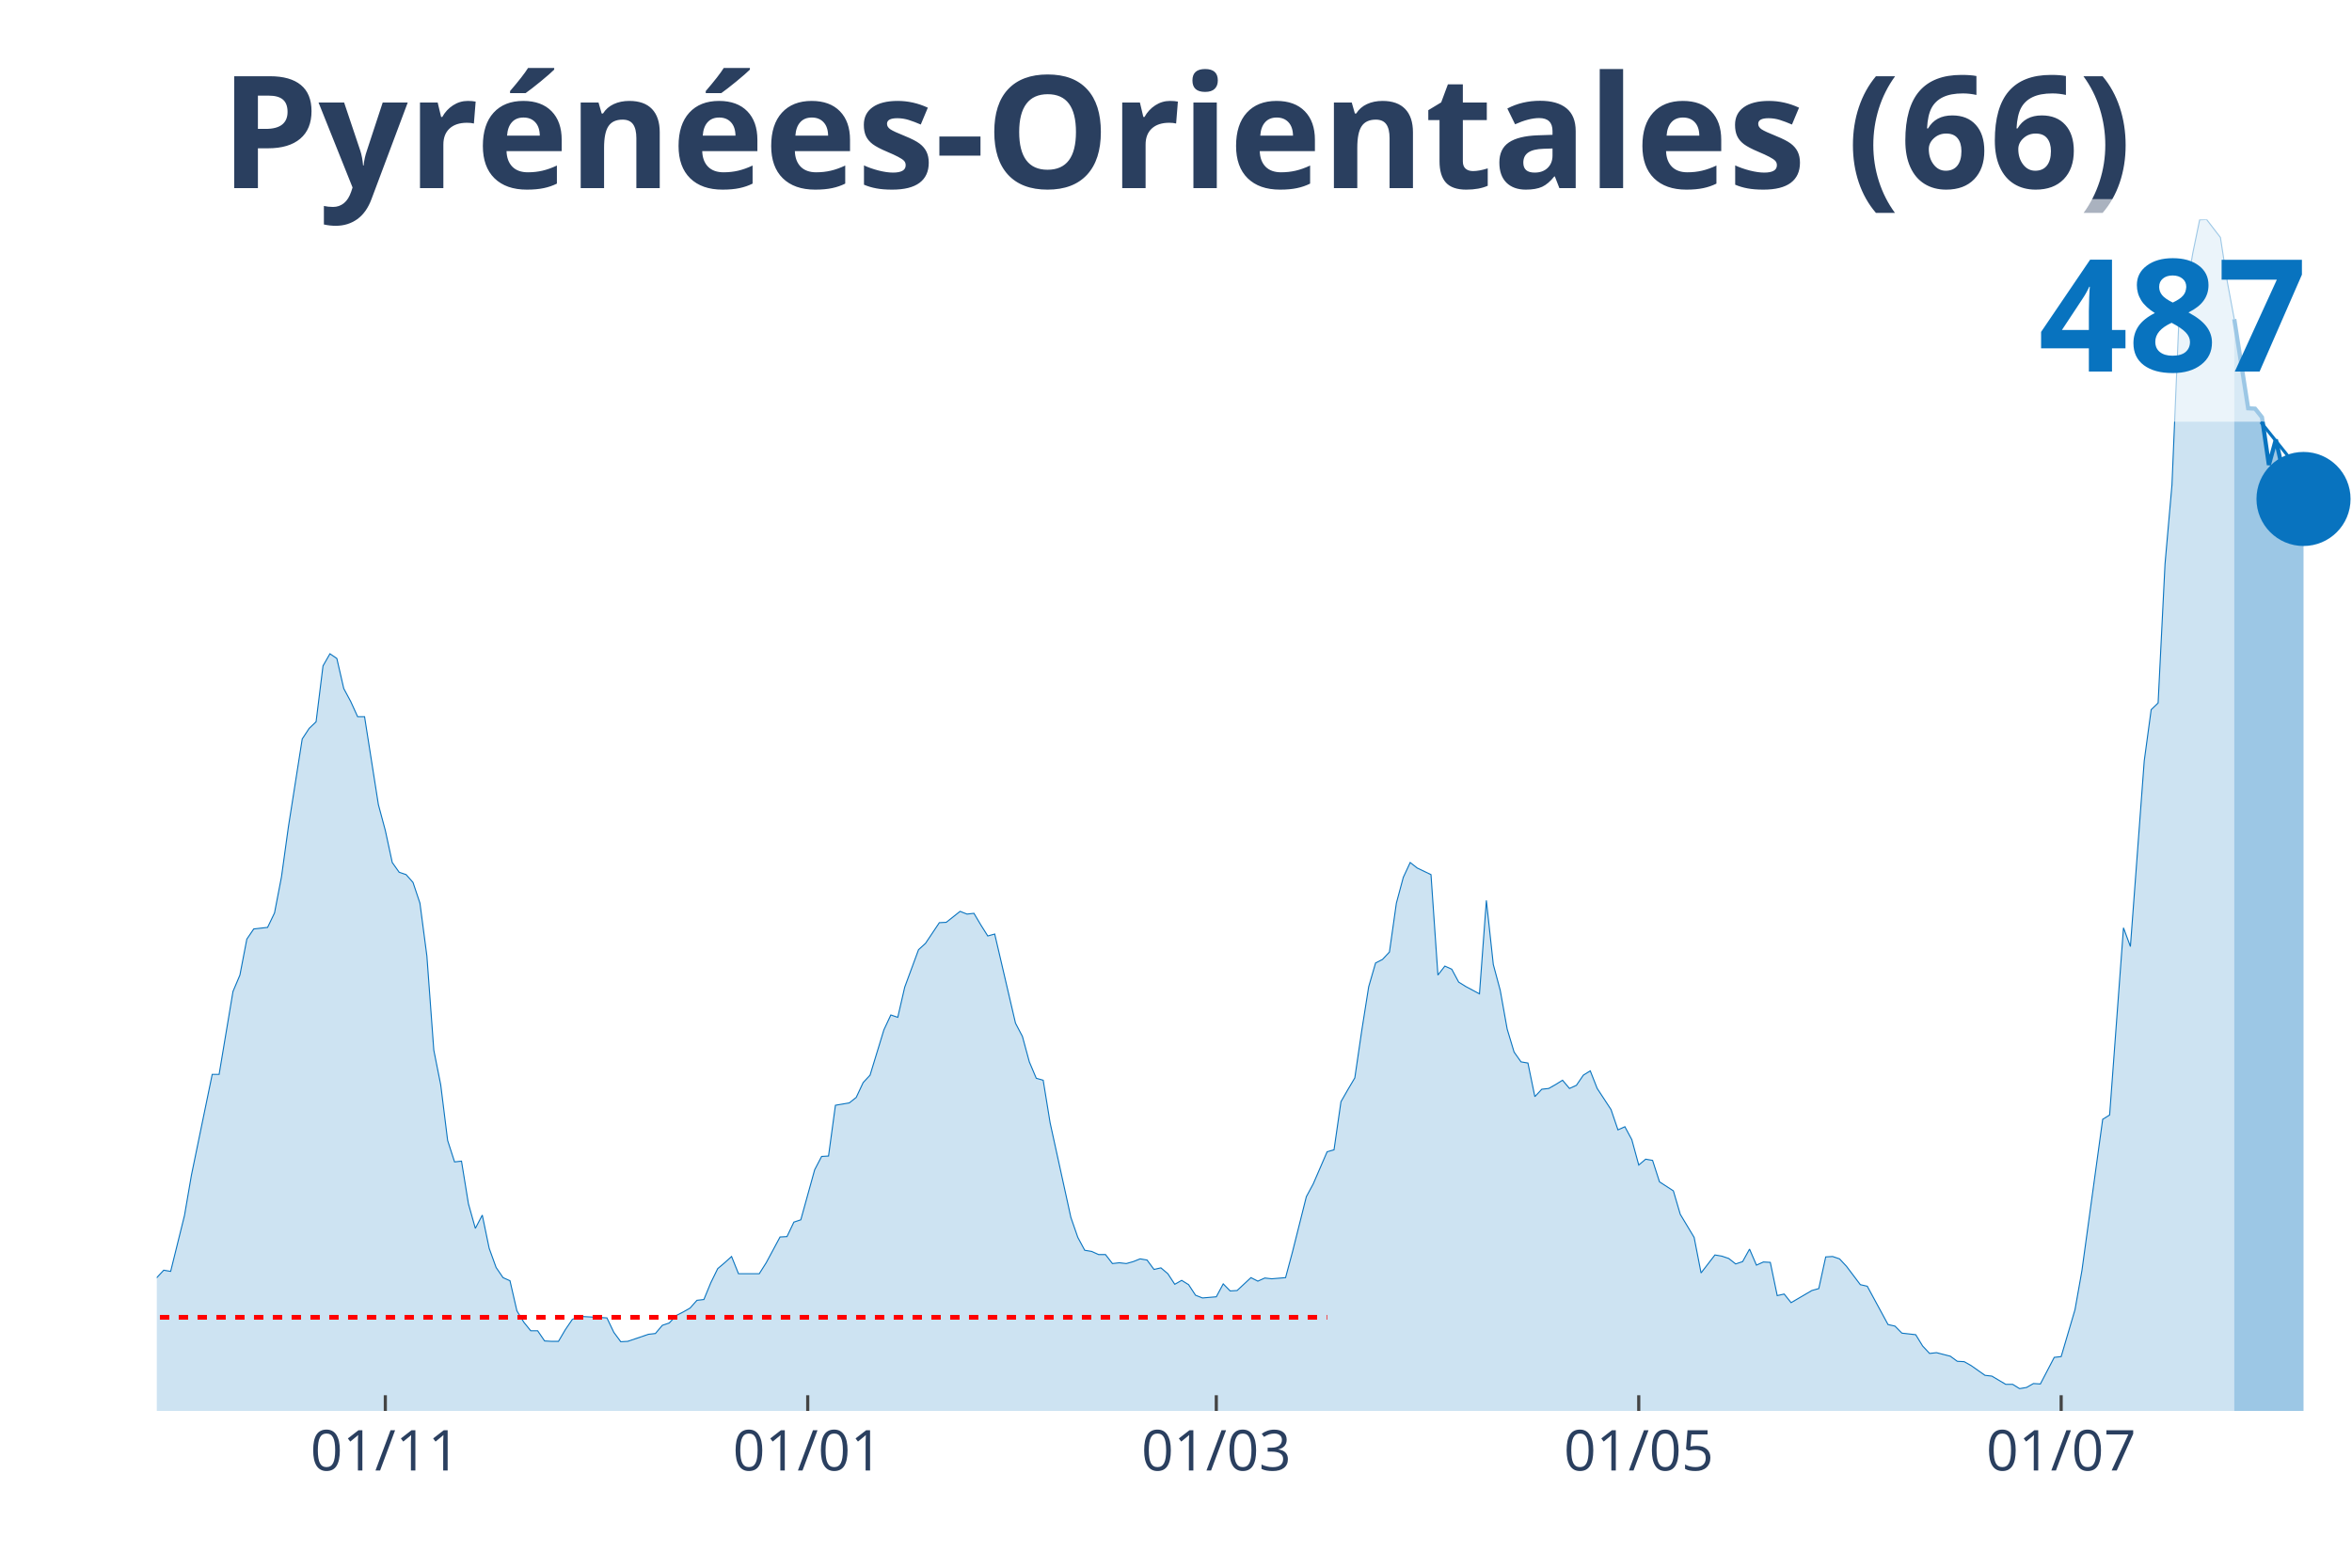
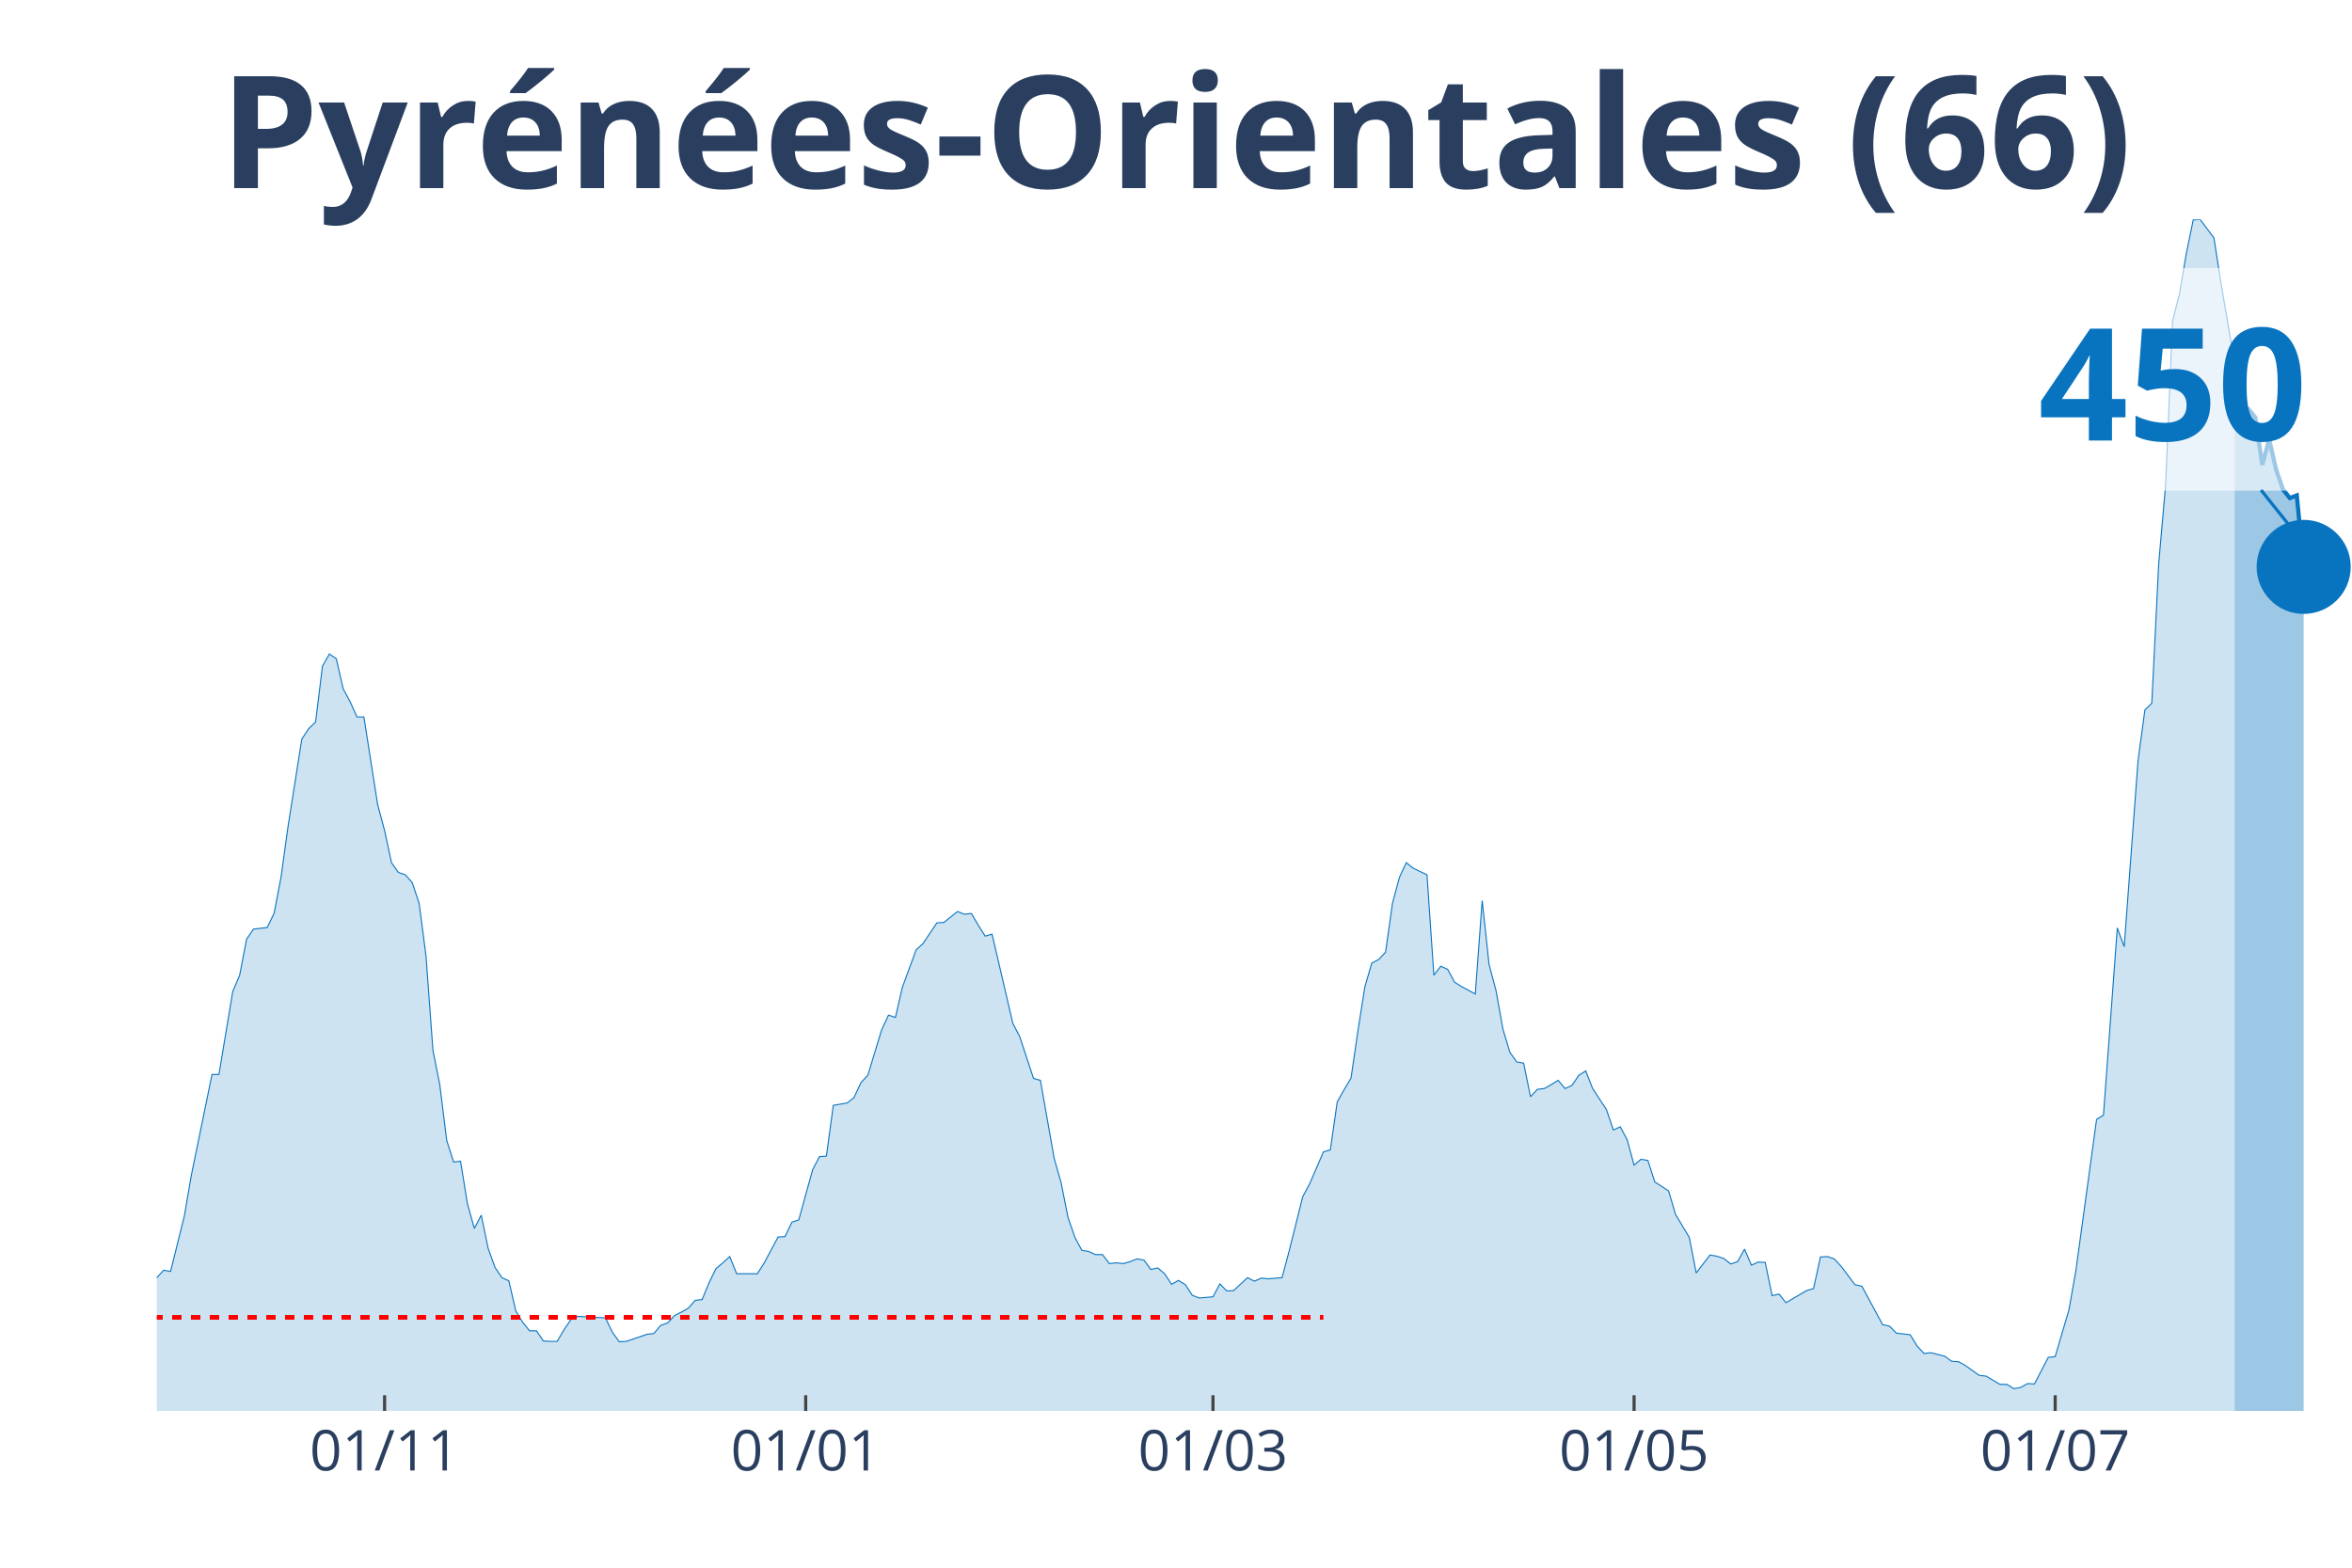
<svg xmlns="http://www.w3.org/2000/svg" class="main-svg" width="1125" height="750" style="" viewBox="0 0 750 500">
  <rect x="0" y="0" width="750" height="500" style="fill: rgb(0, 0, 0); fill-opacity: 0;" />
-   <defs id="defs-ca64da">
+   <defs id="defs-0f1598">
    <g class="clips">
-       <clipPath id="clipca64daxyplot" class="plotclip">
+       <clipPath id="clip0f1598xyplot" class="plotclip">
        <rect width="700" height="380" />
      </clipPath>
-       <clipPath class="axesclip" id="clipca64dax">
+       <clipPath class="axesclip" id="clip0f1598x">
        <rect x="50" y="0" width="700" height="500" />
      </clipPath>
-       <clipPath class="axesclip" id="clipca64day">
+       <clipPath class="axesclip" id="clip0f1598y">
        <rect x="0" y="70" width="750" height="380" />
      </clipPath>
-       <clipPath class="axesclip" id="clipca64daxy">
+       <clipPath class="axesclip" id="clip0f1598xy">
        <rect x="50" y="70" width="700" height="380" />
      </clipPath>
    </g>
    <g class="gradients" />
  </defs>
  <g class="bglayer">
    <rect class="bg" x="50" y="70" width="700" height="380" style="fill: rgb(0, 0, 0); fill-opacity: 0; stroke-width: 0;" />
  </g>
  <g class="layer-below">
    <g class="imagelayer" />
    <g class="shapelayer" />
  </g>
  <g class="cartesianlayer">
    <g class="subplot xy">
      <g class="layer-subplot">
        <g class="shapelayer" />
        <g class="imagelayer" />
      </g>
      <g class="gridlayer">
        <g class="x">
-           <path class="xgrid crisp" transform="translate(122.87,0)" d="M0,70v380" style="stroke: rgb(255, 255, 255); stroke-opacity: 1; stroke-width: 1px;" />
-           <path class="xgrid crisp" transform="translate(257.57,0)" d="M0,70v380" style="stroke: rgb(255, 255, 255); stroke-opacity: 1; stroke-width: 1px;" />
-           <path class="xgrid crisp" transform="translate(387.85,0)" d="M0,70v380" style="stroke: rgb(255, 255, 255); stroke-opacity: 1; stroke-width: 1px;" />
-           <path class="xgrid crisp" transform="translate(522.56,0)" d="M0,70v380" style="stroke: rgb(255, 255, 255); stroke-opacity: 1; stroke-width: 1px;" />
-           <path class="xgrid crisp" transform="translate(657.26,0)" d="M0,70v380" style="stroke: rgb(255, 255, 255); stroke-opacity: 1; stroke-width: 1px;" />
+           <path class="xgrid crisp" transform="translate(122.64,0)" d="M0,70v380" style="stroke: rgb(255, 255, 255); stroke-opacity: 1; stroke-width: 1px;" />
+           <path class="xgrid crisp" transform="translate(256.92,0)" d="M0,70v380" style="stroke: rgb(255, 255, 255); stroke-opacity: 1; stroke-width: 1px;" />
+           <path class="xgrid crisp" transform="translate(386.79,0)" d="M0,70v380" style="stroke: rgb(255, 255, 255); stroke-opacity: 1; stroke-width: 1px;" />
+           <path class="xgrid crisp" transform="translate(521.07,0)" d="M0,70v380" style="stroke: rgb(255, 255, 255); stroke-opacity: 1; stroke-width: 1px;" />
+           <path class="xgrid crisp" transform="translate(655.35,0)" d="M0,70v380" style="stroke: rgb(255, 255, 255); stroke-opacity: 1; stroke-width: 1px;" />
        </g>
        <g class="y" />
      </g>
      <g class="zerolinelayer" />
      <path class="xlines-below" />
      <path class="ylines-below" />
      <g class="overlines-below" />
      <g class="xaxislayer-below" />
      <g class="yaxislayer-below" />
      <g class="overaxes-below" />
-       <g class="plot" transform="translate(50, 70)" clip-path="url('#clipca64daxyplot')">
+       <g class="plot" transform="translate(50, 70)" clip-path="url('#clip0f1598xyplot')">
        <g class="scatterlayer mlayer">
-           <g class="trace scatter trace8f891b" style="stroke-miterlimit: 2;">
+           <g class="trace scatter trace1e1e57" style="stroke-miterlimit: 2;">
            <g class="fills">
              <g>
-                 <path class="js-fill" d="M662.46,380L-300.32,380L-300.32,380L-154.57,378.75L-152.37,377.51L-141.32,375.26L-139.12,374.89L-134.7,376.14L-132.49,376.14L-117.03,377.38L-114.83,377.01L-108.2,375.26L-105.99,375.39L-103.79,375.76L-101.58,373.64L-94.95,370.15L-92.74,370.4L-88.33,368.78L-86.12,369.28L-81.7,367.28L-79.5,367.03L-75.08,362.17L-72.87,362.42L-68.45,355.19L-66.25,352.07L-61.83,339.48L-59.62,338.23L-57.41,338.11L-55.21,332.5L-53,330.38L-50.79,326.39L-48.58,328.39L-46.37,328.26L-44.16,326.02L-41.96,325.77L-39.75,329.38L-37.54,323.65L-35.33,324.9L-33.12,320.53L-28.71,323.65L-26.5,323.9L-24.29,318.91L-22.08,325.39L-19.87,325.27L-17.67,327.64L-13.25,329.51L-11.04,329.13L-8.83,336.74L-6.62,338.61L-2.21,339.86L0,337.49L2.21,335.12L4.42,335.49L8.83,317.66L11.04,304.82L17.67,272.66L19.87,272.66L24.29,246.23L26.5,240.99L28.71,229.52L30.91,226.28L35.33,225.78L37.54,221.17L39.75,209.7L41.96,193.74L46.37,165.69L48.58,162.32L50.79,160.2L53,142.38L55.21,138.51L57.41,140.01L59.62,149.61L61.83,153.72L64.04,158.58L66.25,158.58L70.66,186.63L72.87,194.86L75.08,205.09L77.29,208.2L79.5,208.95L81.7,211.44L83.91,218.05L86.12,234.88L88.33,264.93L90.54,276.02L92.74,293.73L94.95,300.58L97.16,300.33L99.37,313.92L101.58,321.78L103.79,317.54L105.99,328.14L108.2,334.25L110.41,337.49L112.62,338.48L114.83,348.08L117.03,351.7L119.24,354.44L121.45,354.44L123.66,357.68L125.87,357.81L128.08,357.81L130.28,354.07L132.49,350.83L134.7,349.83L143.53,350.33L145.74,354.94L147.95,357.93L150.16,357.81L156.78,355.56L158.99,355.31L161.2,352.7L163.41,351.95L165.62,349.58L167.82,348.46L170.03,347.21L172.24,344.72L174.45,344.47L176.66,339.11L178.86,334.62L181.07,332.75L183.28,330.75L185.49,336.24L192.11,336.24L194.32,332.75L198.74,324.52L200.95,324.4L203.15,319.78L205.36,319.04L209.78,303.08L211.99,298.84L214.2,298.71L216.4,282.51L220.82,281.76L223.03,280.01L225.24,275.28L227.44,272.91L231.86,258.44L234.07,253.71L236.28,254.46L238.49,244.86L242.9,232.89L245.11,230.89L249.53,224.28L251.74,224.16L256.15,220.67L258.36,221.54L260.57,221.29L262.78,225.03L264.98,228.52L267.19,227.9L273.82,256.33L276.03,260.56L278.23,268.67L280.44,273.9L282.65,274.53L284.86,288.12L291.48,318.29L293.69,324.65L295.9,328.76L298.11,329.13L300.32,330.13L302.52,330.13L304.73,333L306.94,332.75L309.15,333L311.36,332.38L313.56,331.5L315.77,331.88L317.98,334.87L320.19,334.37L322.4,336.24L324.61,339.61L326.81,338.36L329.02,339.73L331.23,343.1L333.44,343.97L337.85,343.6L340.06,339.48L342.27,341.73L344.48,341.6L348.9,337.49L351.1,338.61L353.31,337.61L355.52,337.86L359.94,337.49L362.15,329.26L366.56,311.68L368.77,307.57L373.19,297.34L375.39,296.72L377.6,281.38L379.81,277.52L382.02,273.78L384.23,258.69L386.44,244.73L388.64,237.13L390.85,236L393.06,233.64L395.27,218.05L397.48,209.82L399.68,205.09L401.89,206.83L406.31,208.95L408.52,240.99L410.73,238.12L412.93,239.12L415.14,243.23L417.35,244.61L421.77,246.98L423.97,217.18L426.18,237.62L428.39,245.85L430.6,258.2L432.81,265.55L435.02,268.67L437.22,269.04L439.43,279.76L441.64,277.4L443.85,277.15L446.06,275.9L448.26,274.53L450.47,277.15L452.68,276.15L454.89,272.91L457.1,271.54L459.31,277.15L463.72,283.88L465.93,290.36L468.14,289.36L470.35,293.48L472.56,301.58L474.76,299.71L476.97,300.09L479.18,306.94L483.6,309.81L485.8,317.29L490.22,324.65L492.43,335.99L496.85,330.26L499.05,330.63L501.26,331.38L503.47,333.12L505.68,332.38L507.89,328.39L510.09,333.5L512.3,332.5L514.51,332.62L516.72,343.22L518.93,342.72L521.14,345.47L527.76,341.6L529.97,340.98L532.18,330.88L534.38,330.75L536.59,331.5L538.8,333.87L543.22,339.73L545.43,340.23L552.05,352.45L554.26,352.95L556.47,355.19L558.68,355.44L560.88,355.69L563.09,359.3L565.3,361.67L567.51,361.42L571.92,362.55L574.13,364.17L576.34,364.29L578.55,365.54L582.97,368.65L585.17,368.9L589.59,371.52L591.8,371.52L594.01,372.89L596.21,372.52L598.42,371.27L600.63,371.4L605.05,362.92L607.26,362.67L611.67,347.71L613.88,335.24L620.5,286.99L622.71,285.62L627.13,225.91L629.34,231.89L633.75,172.67L635.96,156.34L638.17,154.22L640.38,109.84L642.59,84.65L644.79,32.41L647,23.81L649.21,10.85L651.42,0.12L653.63,0L658.04,5.73L660.25,19.95L662.46,31.79" style="fill: rgb(8, 115, 191); fill-opacity: 0.2; stroke-width: 0;" />
+                 <path class="js-fill" d="M662.58,380L-299.37,380L-299.37,380L-154.09,378.75L-151.89,377.51L-140.88,375.26L-138.68,374.89L-134.28,376.14L-132.08,376.14L-116.67,377.38L-114.47,377.01L-107.86,375.26L-105.66,375.39L-103.46,375.76L-101.26,373.64L-94.65,370.15L-92.45,370.4L-88.05,368.78L-85.85,369.28L-81.45,367.29L-79.25,367.04L-74.84,362.18L-72.64,362.43L-68.24,355.2L-66.04,352.08L-61.64,339.49L-59.43,338.25L-57.23,338.12L-55.03,332.52L-52.83,330.4L-50.63,326.41L-48.43,328.4L-46.23,328.28L-44.03,326.03L-41.82,325.79L-39.62,329.4L-37.42,323.67L-35.22,324.91L-33.02,320.55L-28.62,323.67L-26.42,323.92L-24.21,318.93L-22.01,325.41L-19.81,325.29L-17.61,327.65L-13.21,329.52L-11.01,329.15L-8.81,336.75L-6.6,338.62L-2.2,339.87L0,337.5L2.2,335.13L4.4,335.51L8.81,317.68L11.01,304.85L17.61,272.69L19.81,272.69L24.21,246.27L26.42,241.04L28.62,229.57L30.82,226.33L35.22,225.83L37.42,221.22L39.62,209.75L41.82,193.8L46.23,165.76L48.43,162.39L50.63,160.28L52.83,142.45L55.03,138.59L57.23,140.09L59.43,149.68L61.64,153.79L63.84,158.66L66.04,158.66L70.44,186.7L72.64,194.92L74.84,205.14L77.04,208.26L79.25,209.01L81.45,211.5L83.65,218.1L85.85,234.93L88.05,264.97L90.25,276.06L92.45,293.76L94.65,300.61L96.86,300.36L99.06,313.95L101.26,321.8L103.46,317.56L105.66,328.15L107.86,334.26L110.06,337.5L112.26,338.5L114.47,348.09L116.67,351.71L118.87,354.45L121.07,354.45L123.27,357.69L125.47,357.82L127.67,357.82L129.87,354.08L132.08,350.84L134.28,349.84L143.08,350.34L145.28,354.95L147.48,357.94L149.69,357.82L156.29,355.57L158.49,355.32L160.69,352.71L162.89,351.96L165.09,349.59L167.3,348.47L169.5,347.22L171.7,344.73L173.9,344.48L176.1,339.12L178.3,334.63L180.5,332.76L182.7,330.77L184.91,336.25L191.51,336.25L193.71,332.76L198.11,324.54L200.31,324.41L202.52,319.8L204.72,319.06L209.12,303.1L211.32,298.87L213.52,298.74L215.72,282.54L220.13,281.79L222.33,280.05L224.53,275.31L226.73,272.94L231.13,258.48L233.33,253.75L235.53,254.5L237.74,244.9L242.14,232.94L244.34,230.94L248.74,224.34L250.94,224.21L255.35,220.72L257.55,221.59L259.75,221.34L261.95,225.08L264.15,228.57L266.35,227.95L272.96,256.37L275.16,260.6L279.56,273.94L281.76,274.56L286.16,299.49L288.36,307.22L290.57,318.31L292.77,324.66L294.97,328.78L297.17,329.15L299.37,330.15L301.57,330.15L303.77,333.01L305.97,332.76L308.18,333.01L310.38,332.39L312.58,331.52L314.78,331.89L316.98,334.88L319.18,334.39L321.38,336.25L323.58,339.62L325.79,338.37L327.99,339.74L330.19,343.11L332.39,343.98L336.79,343.61L338.99,339.49L341.19,341.74L343.4,341.61L347.8,337.5L350,338.62L352.2,337.63L354.4,337.87L358.81,337.5L361.01,329.28L365.41,311.7L367.61,307.59L372.01,297.37L374.21,296.75L376.42,281.42L378.62,277.55L380.82,273.81L383.02,258.73L385.22,244.78L387.42,237.17L389.62,236.05L391.82,233.68L394.03,218.1L396.23,209.88L398.43,205.14L400.63,206.89L405.03,209.01L407.23,241.04L409.43,238.17L411.64,239.17L413.84,243.28L416.04,244.65L420.44,247.02L422.64,217.23L424.84,237.67L427.04,245.9L429.25,258.24L431.45,265.59L433.65,268.7L435.85,269.08L438.05,279.8L440.25,277.43L442.45,277.18L444.65,275.93L446.86,274.56L449.06,277.18L451.26,276.18L453.46,272.94L455.66,271.57L457.86,277.18L462.26,283.91L464.47,290.39L466.67,289.39L468.87,293.51L471.07,301.61L473.27,299.74L475.47,300.11L477.67,306.97L482.08,309.83L484.28,317.31L488.68,324.66L490.88,336.01L495.28,330.27L497.48,330.65L499.69,331.39L501.89,333.14L504.09,332.39L506.29,328.4L508.49,333.51L510.69,332.52L512.89,332.64L515.09,343.23L517.3,342.74L519.5,345.48L526.1,341.61L528.3,340.99L530.5,330.9L532.7,330.77L534.91,331.52L537.11,333.89L541.51,339.74L543.71,340.24L550.31,352.46L552.52,352.96L554.72,355.2L556.92,355.45L559.12,355.7L561.32,359.31L563.52,361.68L565.72,361.43L570.13,362.55L572.33,364.17L574.53,364.3L576.73,365.54L581.13,368.66L583.33,368.91L587.74,371.53L589.94,371.53L592.14,372.9L594.34,372.52L596.54,371.28L598.74,371.4L603.14,362.93L605.35,362.68L609.75,347.72L611.95,335.26L618.55,287.03L620.75,285.65L625.16,225.96L627.36,231.94L631.76,172.74L633.96,156.41L636.16,154.29L638.36,109.8L640.57,84.62L642.77,32.4L644.97,23.8L647.17,10.84L649.37,0.12L651.57,0L655.97,5.86L658.18,20.07L662.58,45.74" style="fill: rgb(8, 115, 191); fill-opacity: 0.2; stroke-width: 0;" />
              </g>
            </g>
            <g class="errorbars" />
            <g class="lines">
-               <path class="js-line" d="M-300.32,380L-154.57,378.75L-152.37,377.51L-141.32,375.26L-139.12,374.89L-134.7,376.14L-132.49,376.14L-117.03,377.38L-114.83,377.01L-108.2,375.26L-105.99,375.39L-103.79,375.76L-101.58,373.64L-94.95,370.15L-92.74,370.4L-88.33,368.78L-86.12,369.28L-81.7,367.28L-79.5,367.03L-75.08,362.17L-72.87,362.42L-68.45,355.19L-66.25,352.07L-61.83,339.48L-59.62,338.23L-57.41,338.11L-55.21,332.5L-53,330.38L-50.79,326.39L-48.58,328.39L-46.37,328.26L-44.16,326.02L-41.96,325.77L-39.75,329.38L-37.54,323.65L-35.33,324.9L-33.12,320.53L-28.71,323.65L-26.5,323.9L-24.29,318.91L-22.08,325.39L-19.87,325.27L-17.67,327.64L-13.25,329.51L-11.04,329.13L-8.83,336.74L-6.62,338.61L-2.21,339.86L0,337.49L2.21,335.12L4.42,335.49L8.83,317.66L11.04,304.82L17.67,272.66L19.87,272.66L24.29,246.23L26.5,240.99L28.71,229.52L30.91,226.28L35.33,225.78L37.54,221.17L39.75,209.7L41.96,193.74L46.37,165.69L48.58,162.32L50.79,160.2L53,142.38L55.21,138.51L57.41,140.01L59.62,149.61L61.83,153.72L64.04,158.58L66.25,158.58L70.66,186.63L72.87,194.86L75.08,205.09L77.29,208.2L79.5,208.95L81.7,211.44L83.91,218.05L86.12,234.88L88.33,264.93L90.54,276.02L92.74,293.73L94.95,300.58L97.16,300.33L99.37,313.92L101.58,321.78L103.79,317.54L105.99,328.14L108.2,334.25L110.41,337.49L112.62,338.48L114.83,348.08L117.03,351.7L119.24,354.44L121.45,354.44L123.66,357.68L125.87,357.81L128.08,357.81L130.28,354.07L132.49,350.83L134.7,349.83L143.53,350.33L145.74,354.94L147.95,357.93L150.16,357.81L156.78,355.56L158.99,355.31L161.2,352.7L163.41,351.95L165.62,349.58L167.82,348.46L170.03,347.21L172.24,344.72L174.45,344.47L176.66,339.11L178.86,334.62L181.07,332.75L183.28,330.75L185.49,336.24L192.11,336.24L194.32,332.75L198.74,324.52L200.95,324.4L203.15,319.78L205.36,319.04L209.78,303.08L211.99,298.84L214.2,298.71L216.4,282.51L220.82,281.76L223.03,280.01L225.24,275.28L227.44,272.91L231.86,258.44L234.07,253.71L236.28,254.46L238.49,244.86L242.9,232.89L245.11,230.89L249.53,224.28L251.74,224.16L256.15,220.67L258.36,221.54L260.57,221.29L262.78,225.03L264.98,228.52L267.19,227.9L273.82,256.33L276.03,260.56L278.23,268.67L280.44,273.9L282.65,274.53L284.86,288.12L291.48,318.29L293.69,324.65L295.9,328.76L298.11,329.13L300.32,330.13L302.52,330.13L304.73,333L306.94,332.75L309.15,333L311.36,332.38L313.56,331.5L315.77,331.88L317.98,334.87L320.19,334.37L322.4,336.24L324.61,339.61L326.81,338.36L329.02,339.73L331.23,343.1L333.44,343.97L337.85,343.6L340.06,339.48L342.27,341.73L344.48,341.6L348.9,337.49L351.1,338.61L353.31,337.61L355.52,337.86L359.94,337.49L362.15,329.26L366.56,311.68L368.77,307.57L373.19,297.34L375.39,296.72L377.6,281.38L379.81,277.52L382.02,273.78L384.23,258.69L386.44,244.73L388.64,237.13L390.85,236L393.06,233.64L395.27,218.05L397.48,209.82L399.68,205.09L401.89,206.83L406.31,208.95L408.52,240.99L410.73,238.12L412.93,239.12L415.14,243.23L417.35,244.61L421.77,246.98L423.97,217.18L426.18,237.62L428.39,245.85L430.6,258.2L432.81,265.55L435.02,268.67L437.22,269.04L439.43,279.76L441.64,277.4L443.85,277.15L446.06,275.9L448.26,274.53L450.47,277.15L452.68,276.15L454.89,272.91L457.1,271.54L459.31,277.15L463.72,283.88L465.93,290.36L468.14,289.36L470.35,293.48L472.56,301.58L474.76,299.71L476.97,300.09L479.18,306.94L483.6,309.81L485.8,317.29L490.22,324.65L492.43,335.99L496.85,330.26L499.05,330.63L501.26,331.38L503.47,333.12L505.68,332.38L507.89,328.39L510.09,333.5L512.3,332.5L514.51,332.62L516.72,343.22L518.93,342.72L521.14,345.47L527.76,341.6L529.97,340.98L532.18,330.88L534.38,330.75L536.59,331.5L538.8,333.87L543.22,339.73L545.43,340.23L552.05,352.45L554.26,352.95L556.47,355.19L558.68,355.44L560.88,355.69L563.09,359.3L565.3,361.67L567.51,361.42L571.92,362.55L574.13,364.17L576.34,364.29L578.55,365.54L582.97,368.65L585.17,368.9L589.59,371.52L591.8,371.52L594.01,372.89L596.21,372.52L598.42,371.27L600.63,371.4L605.05,362.92L607.26,362.67L611.67,347.71L613.88,335.24L620.5,286.99L622.71,285.62L627.13,225.91L629.34,231.89L633.75,172.67L635.96,156.34L638.17,154.22L640.38,109.84L642.59,84.65L644.79,32.41L647,23.81L649.21,10.85L651.42,0.12L653.63,0L658.04,5.73L660.25,19.95L662.46,31.79" style="vector-effect: non-scaling-stroke; fill: none; stroke: rgb(8, 115, 191); stroke-opacity: 1; stroke-width: 0.5px; opacity: 1;" />
+               <path class="js-line" d="M-299.37,380L-154.09,378.75L-151.89,377.51L-140.88,375.26L-138.68,374.89L-134.28,376.14L-132.08,376.14L-116.67,377.38L-114.47,377.01L-107.86,375.26L-105.66,375.39L-103.46,375.76L-101.26,373.64L-94.65,370.15L-92.45,370.4L-88.05,368.78L-85.85,369.28L-81.45,367.29L-79.25,367.04L-74.84,362.18L-72.64,362.43L-68.24,355.2L-66.04,352.08L-61.64,339.49L-59.43,338.25L-57.23,338.12L-55.03,332.52L-52.83,330.4L-50.63,326.41L-48.43,328.4L-46.23,328.28L-44.03,326.03L-41.82,325.79L-39.62,329.4L-37.42,323.67L-35.22,324.91L-33.02,320.55L-28.62,323.67L-26.42,323.92L-24.21,318.93L-22.01,325.41L-19.81,325.29L-17.61,327.65L-13.21,329.52L-11.01,329.15L-8.81,336.75L-6.6,338.62L-2.2,339.87L0,337.5L2.2,335.13L4.4,335.51L8.81,317.68L11.01,304.85L17.61,272.69L19.81,272.69L24.21,246.27L26.42,241.04L28.62,229.57L30.82,226.33L35.22,225.83L37.42,221.22L39.62,209.75L41.82,193.8L46.23,165.76L48.43,162.39L50.63,160.28L52.83,142.45L55.03,138.59L57.23,140.09L59.43,149.68L61.64,153.79L63.84,158.66L66.04,158.66L70.44,186.7L72.64,194.92L74.84,205.14L77.04,208.26L79.25,209.01L81.45,211.5L83.65,218.1L85.85,234.93L88.05,264.97L90.25,276.06L92.45,293.76L94.65,300.61L96.86,300.36L99.06,313.95L101.26,321.8L103.46,317.56L105.66,328.15L107.86,334.26L110.06,337.5L112.26,338.5L114.47,348.09L116.67,351.71L118.87,354.45L121.07,354.45L123.27,357.69L125.47,357.82L127.67,357.82L129.87,354.08L132.08,350.84L134.28,349.84L143.08,350.34L145.28,354.95L147.48,357.94L149.69,357.82L156.29,355.57L158.49,355.32L160.69,352.71L162.89,351.96L165.09,349.59L167.3,348.47L169.5,347.22L171.7,344.73L173.9,344.48L176.1,339.12L178.3,334.63L180.5,332.76L182.7,330.77L184.91,336.25L191.51,336.25L193.71,332.76L198.11,324.54L200.31,324.41L202.52,319.8L204.72,319.06L209.12,303.1L211.32,298.87L213.52,298.74L215.72,282.54L220.13,281.79L222.33,280.05L224.53,275.31L226.73,272.94L231.13,258.48L233.33,253.75L235.53,254.5L237.74,244.9L242.14,232.94L244.34,230.94L248.74,224.34L250.94,224.21L255.35,220.72L257.55,221.59L259.75,221.34L261.95,225.08L264.15,228.57L266.35,227.95L272.96,256.37L275.16,260.6L279.56,273.94L281.76,274.56L286.16,299.49L288.36,307.22L290.57,318.31L292.77,324.66L294.97,328.78L297.17,329.15L299.37,330.15L301.57,330.15L303.77,333.01L305.97,332.76L308.18,333.01L310.38,332.39L312.58,331.52L314.78,331.89L316.98,334.88L319.18,334.39L321.38,336.25L323.58,339.62L325.79,338.37L327.99,339.74L330.19,343.11L332.39,343.98L336.79,343.61L338.99,339.49L341.19,341.74L343.4,341.61L347.8,337.5L350,338.62L352.2,337.63L354.4,337.87L358.81,337.5L361.01,329.28L365.41,311.7L367.61,307.59L372.01,297.37L374.21,296.75L376.42,281.42L378.62,277.55L380.82,273.81L383.02,258.73L385.22,244.78L387.42,237.17L389.62,236.05L391.82,233.68L394.03,218.1L396.23,209.88L398.43,205.14L400.63,206.89L405.03,209.01L407.23,241.04L409.43,238.17L411.64,239.17L413.84,243.28L416.04,244.65L420.44,247.02L422.64,217.23L424.84,237.67L427.04,245.9L429.25,258.24L431.45,265.59L433.65,268.7L435.85,269.08L438.05,279.8L440.25,277.43L442.45,277.18L444.65,275.93L446.86,274.56L449.06,277.18L451.26,276.18L453.46,272.94L455.66,271.57L457.86,277.18L462.26,283.91L464.47,290.39L466.67,289.39L468.87,293.51L471.07,301.61L473.27,299.74L475.47,300.11L477.67,306.97L482.08,309.83L484.28,317.31L488.68,324.66L490.88,336.01L495.28,330.27L497.48,330.65L499.69,331.39L501.89,333.14L504.09,332.39L506.29,328.4L508.49,333.51L510.69,332.52L512.89,332.64L515.09,343.23L517.3,342.74L519.5,345.48L526.1,341.61L528.3,340.99L530.5,330.9L532.7,330.77L534.91,331.52L537.11,333.89L541.51,339.74L543.71,340.24L550.31,352.46L552.52,352.96L554.72,355.2L556.92,355.45L559.12,355.7L561.32,359.31L563.52,361.68L565.72,361.43L570.13,362.55L572.33,364.17L574.53,364.3L576.73,365.54L581.13,368.66L583.33,368.91L587.74,371.53L589.94,371.53L592.14,372.9L594.34,372.52L596.54,371.28L598.74,371.4L603.14,362.93L605.35,362.68L609.75,347.72L611.95,335.26L618.55,287.03L620.75,285.65L625.16,225.96L627.36,231.94L631.76,172.74L633.96,156.41L636.16,154.29L638.36,109.8L640.57,84.62L642.77,32.4L644.97,23.8L647.17,10.84L649.37,0.12L651.57,0L655.97,5.86L658.18,20.07L662.58,45.74" style="vector-effect: non-scaling-stroke; fill: none; stroke: rgb(8, 115, 191); stroke-opacity: 1; stroke-width: 0.5px; opacity: 1;" />
            </g>
            <g class="points" />
            <g class="text" />
          </g>
-           <g class="trace scatter trace71ead1" style="stroke-miterlimit: 2;">
+           <g class="trace scatter tracec11500" style="stroke-miterlimit: 2;">
            <g class="fills">
              <g>
-                 <path class="js-fill" d="M684.54,380L662.46,380L662.46,31.79L666.88,60.22L669.09,60.34L671.29,63.08L673.5,78.29L675.71,70.19L677.92,80.04L680.13,86.52L682.33,89.89L684.54,89.14" style="fill: rgb(8, 115, 191); fill-opacity: 0.4; stroke-width: 0;" />
+                 <path class="js-fill" d="M684.59,380L662.58,380L662.58,45.74L664.78,60.32L666.98,60.45L669.18,63.19L671.38,78.27L673.58,70.17L675.79,79.76L677.99,86.12L680.19,88.86L682.39,87.99L684.59,110.8" style="fill: rgb(8, 115, 191); fill-opacity: 0.4; stroke-width: 0;" />
              </g>
            </g>
            <g class="errorbars" />
            <g class="lines">
-               <path class="js-line" d="M662.46,31.79L666.88,60.22L669.09,60.34L671.29,63.08L673.5,78.29L675.71,70.19L677.92,80.04L680.13,86.52L682.33,89.89L684.54,89.14" style="vector-effect: non-scaling-stroke; fill: none; stroke: rgb(8, 115, 191); stroke-opacity: 1; stroke-width: 2px; opacity: 1;" />
+               <path class="js-line" d="M662.58,45.74L664.78,60.32L666.98,60.45L669.18,63.19L671.38,78.27L673.58,70.17L675.79,79.76L677.99,86.12L680.19,88.86L682.39,87.99L684.59,110.8" style="vector-effect: non-scaling-stroke; fill: none; stroke: rgb(8, 115, 191); stroke-opacity: 1; stroke-width: 2px; opacity: 1;" />
            </g>
            <g class="points" />
            <g class="text" />
          </g>
-           <g class="trace scatter traceb86b85" style="stroke-miterlimit: 2; opacity: 1;">
+           <g class="trace scatter tracebb5736" style="stroke-miterlimit: 2; opacity: 1;">
            <g class="fills" />
            <g class="errorbars" />
            <g class="lines" />
            <g class="points">
-               <path class="point" transform="translate(684.54,89.14)" d="M15,0A15,15 0 1,1 0,-15A15,15 0 0,1 15,0Z" style="opacity: 1; stroke-width: 0px; fill: rgb(8, 115, 191); fill-opacity: 1;" />
+               <path class="point" transform="translate(684.59,110.8)" d="M15,0A15,15 0 1,1 0,-15A15,15 0 0,1 15,0Z" style="opacity: 1; stroke-width: 0px; fill: rgb(8, 115, 191); fill-opacity: 1;" />
            </g>
            <g class="text" />
          </g>
        </g>
      </g>
      <g class="overplot" />
      <path class="xlines-above crisp" style="fill: none; stroke-width: 1px; stroke: rgb(0, 0, 0); stroke-opacity: 0;" d="" />
      <path class="ylines-above crisp" style="fill: none;" d="M0,0" />
      <g class="overlines-above" />
      <g class="xaxislayer-above">
-         <path class="xtick ticks crisp" d="M0,450v-5" transform="translate(122.87,0)" style="stroke: rgb(68, 68, 68); stroke-opacity: 1; stroke-width: 1px;" />
-         <path class="xtick ticks crisp" d="M0,450v-5" transform="translate(257.57,0)" style="stroke: rgb(68, 68, 68); stroke-opacity: 1; stroke-width: 1px;" />
-         <path class="xtick ticks crisp" d="M0,450v-5" transform="translate(387.85,0)" style="stroke: rgb(68, 68, 68); stroke-opacity: 1; stroke-width: 1px;" />
-         <path class="xtick ticks crisp" d="M0,450v-5" transform="translate(522.56,0)" style="stroke: rgb(68, 68, 68); stroke-opacity: 1; stroke-width: 1px;" />
-         <path class="xtick ticks crisp" d="M0,450v-5" transform="translate(657.26,0)" style="stroke: rgb(68, 68, 68); stroke-opacity: 1; stroke-width: 1px;" />
+         <path class="xtick ticks crisp" d="M0,450v-5" transform="translate(122.64,0)" style="stroke: rgb(68, 68, 68); stroke-opacity: 1; stroke-width: 1px;" />
+         <path class="xtick ticks crisp" d="M0,450v-5" transform="translate(256.92,0)" style="stroke: rgb(68, 68, 68); stroke-opacity: 1; stroke-width: 1px;" />
+         <path class="xtick ticks crisp" d="M0,450v-5" transform="translate(386.79,0)" style="stroke: rgb(68, 68, 68); stroke-opacity: 1; stroke-width: 1px;" />
+         <path class="xtick ticks crisp" d="M0,450v-5" transform="translate(521.07,0)" style="stroke: rgb(68, 68, 68); stroke-opacity: 1; stroke-width: 1px;" />
+         <path class="xtick ticks crisp" d="M0,450v-5" transform="translate(655.35,0)" style="stroke: rgb(68, 68, 68); stroke-opacity: 1; stroke-width: 1px;" />
        <g class="xtick">
-           <text text-anchor="middle" x="0" y="469" transform="translate(122.87,0)" style="font-family: 'Open Sans', verdana, arial, sans-serif; font-size: 18px; fill: rgb(42, 63, 95); fill-opacity: 1; white-space: pre;">01/11</text>
+           <text text-anchor="middle" x="0" y="469" transform="translate(122.64,0)" style="font-family: 'Open Sans', verdana, arial, sans-serif; font-size: 18px; fill: rgb(42, 63, 95); fill-opacity: 1; white-space: pre;">01/11</text>
        </g>
        <g class="xtick">
-           <text text-anchor="middle" x="0" y="469" transform="translate(257.57,0)" style="font-family: 'Open Sans', verdana, arial, sans-serif; font-size: 18px; fill: rgb(42, 63, 95); fill-opacity: 1; white-space: pre;">01/01</text>
+           <text text-anchor="middle" x="0" y="469" transform="translate(256.92,0)" style="font-family: 'Open Sans', verdana, arial, sans-serif; font-size: 18px; fill: rgb(42, 63, 95); fill-opacity: 1; white-space: pre;">01/01</text>
        </g>
        <g class="xtick">
-           <text text-anchor="middle" x="0" y="469" transform="translate(387.85,0)" style="font-family: 'Open Sans', verdana, arial, sans-serif; font-size: 18px; fill: rgb(42, 63, 95); fill-opacity: 1; white-space: pre;">01/03</text>
+           <text text-anchor="middle" x="0" y="469" transform="translate(386.79,0)" style="font-family: 'Open Sans', verdana, arial, sans-serif; font-size: 18px; fill: rgb(42, 63, 95); fill-opacity: 1; white-space: pre;">01/03</text>
        </g>
        <g class="xtick">
-           <text text-anchor="middle" x="0" y="469" transform="translate(522.56,0)" style="font-family: 'Open Sans', verdana, arial, sans-serif; font-size: 18px; fill: rgb(42, 63, 95); fill-opacity: 1; white-space: pre;">01/05</text>
+           <text text-anchor="middle" x="0" y="469" transform="translate(521.07,0)" style="font-family: 'Open Sans', verdana, arial, sans-serif; font-size: 18px; fill: rgb(42, 63, 95); fill-opacity: 1; white-space: pre;">01/05</text>
        </g>
        <g class="xtick">
-           <text text-anchor="middle" x="0" y="469" transform="translate(657.26,0)" style="font-family: 'Open Sans', verdana, arial, sans-serif; font-size: 18px; fill: rgb(42, 63, 95); fill-opacity: 1; white-space: pre;">01/07</text>
+           <text text-anchor="middle" x="0" y="469" transform="translate(655.35,0)" style="font-family: 'Open Sans', verdana, arial, sans-serif; font-size: 18px; fill: rgb(42, 63, 95); fill-opacity: 1; white-space: pre;">01/07</text>
        </g>
      </g>
      <g class="yaxislayer-above" />
      <g class="overaxes-above" />
    </g>
  </g>
  <g class="polarlayer" />
  <g class="ternarylayer" />
  <g class="geolayer" />
  <g class="funnelarealayer" />
  <g class="pielayer" />
  <g class="treemaplayer" />
  <g class="sunburstlayer" />
  <g class="glimages" />
-   <defs id="topdefs-ca64da">
+   <defs id="topdefs-0f1598">
    <g class="clips" />
  </defs>
  <g class="layer-above">
    <g class="imagelayer" />
    <g class="shapelayer">
-       <path data-index="0" fill-rule="evenodd" d="M-1191.01,420.14L423.19,420.14" clip-path="url('#clipca64daxy')" style="opacity: 1; stroke: rgb(255, 0, 0); stroke-opacity: 1; fill: rgb(0, 0, 0); fill-opacity: 0; stroke-dasharray: 3px, 3px; stroke-width: 1.5px;" />
+       <path data-index="0" fill-rule="evenodd" d="M-1187.11,420.15L422.01,420.15" clip-path="url('#clip0f1598xy')" style="opacity: 1; stroke: rgb(255, 0, 0); stroke-opacity: 1; fill: rgb(0, 0, 0); fill-opacity: 0; stroke-dasharray: 3px, 3px; stroke-width: 1.5px;" />
    </g>
  </g>
  <g class="infolayer">
    <g class="g-gtitle">
      <text class="gtitle" x="375" y="25" text-anchor="middle" dy="0.7em" style="font-family: 'Open Sans', verdana, arial, sans-serif; font-size: 50px; fill: rgb(42, 63, 95); opacity: 1; font-weight: normal; white-space: pre;">
        <tspan style="font-weight:bold">Pyrénées-Orientales (66)</tspan>
      </text>
    </g>
    <g class="g-xtitle" />
    <g class="annotation" data-index="0" style="opacity: 1;">
-       <g class="annotation-text-g" transform="rotate(0,692.54,99.14)">
-         <g class="cursor-pointer" transform="translate(635, 63)">
+       <g class="annotation-text-g" transform="rotate(0,692.59,120.8)">
+         <g class="cursor-pointer" transform="translate(635, 85)">
          <rect class="bg" x="0.5" y="0.5" width="115" height="71" style="stroke-width: 1px; stroke: rgb(0, 0, 0); stroke-opacity: 0; fill: rgb(255, 255, 255); fill-opacity: 0.6;" />
          <text class="annotation-text" text-anchor="middle" x="57.812" y="55.5" style="font-family: 'Open Sans', verdana, arial, sans-serif; font-size: 50px; fill: rgb(8, 115, 191); fill-opacity: 1; white-space: pre;">
-             <tspan style="font-weight:bold">487 </tspan>
+             <tspan style="font-weight:bold">450 </tspan>
          </text>
        </g>
      </g>
      <g class="annotation-arrow-g" style="opacity: 1;">
-         <path d="M720.94,134.64L732.54,149.14" style="stroke-width: 1px; stroke: rgb(8, 115, 191); stroke-opacity: 1; stroke-dasharray: 0px, 0px, 18.569px, 18.569px;" />
+         <path d="M720.99,156.3L732.59,170.8" style="stroke-width: 1px; stroke: rgb(8, 115, 191); stroke-opacity: 1; stroke-dasharray: 0px, 0px, 18.569px, 18.569px;" />
      </g>
    </g>
  </g>
</svg>
